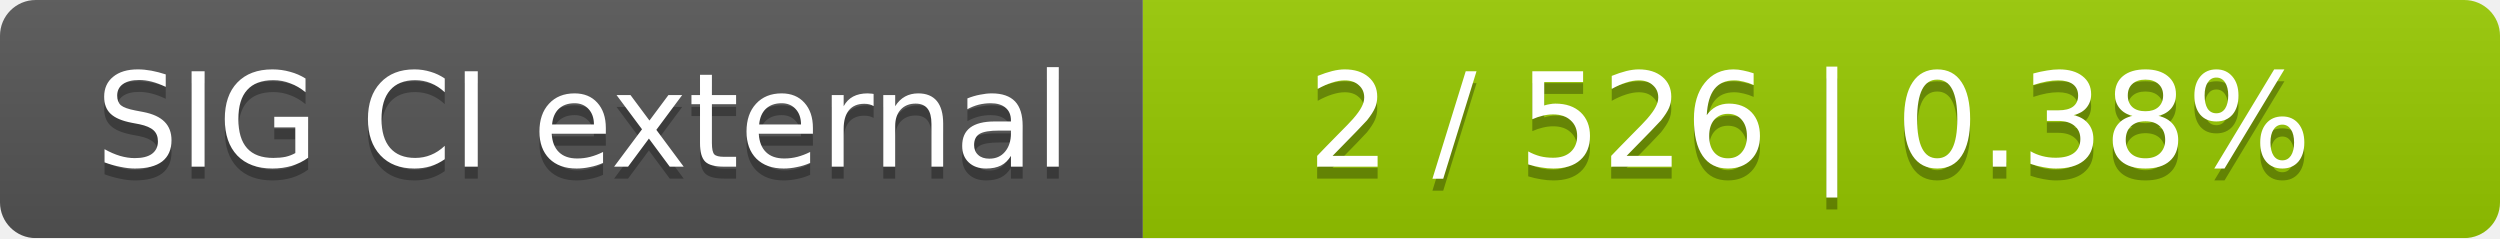
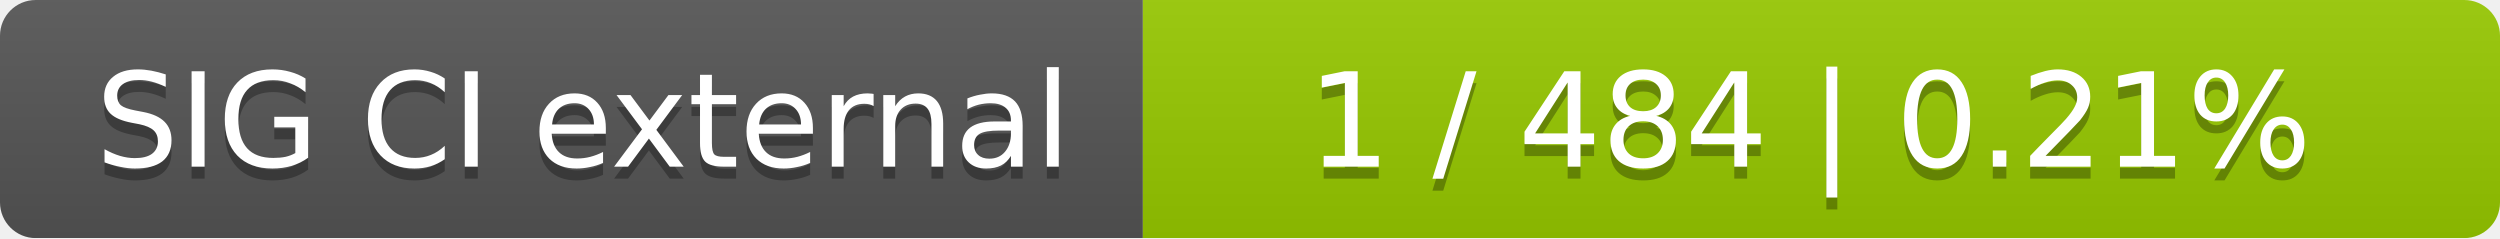
<svg xmlns="http://www.w3.org/2000/svg" width="210" height="20">
  <linearGradient id="smooth" x2="0" y2="100%">
    <stop offset="0" stop-color="#bbb" stop-opacity=".1" />
    <stop offset="1" stop-opacity=".1" />
  </linearGradient>
  <mask id="round">
    <rect width="210" height="20" rx="3" fill="#fff" />
  </mask>
  <g mask="url(#round)">
    <rect width="96" height="20" fill="#555" />
    <rect x="96" width="114" height="20" fill="#97ca00" />
    <rect width="210" height="20" fill="url(#smooth)" />
  </g>
  <g fill="#fff" text-anchor="middle" font-family="DejaVu Sans,Verdana,Geneva,sans-serif" font-size="11">
    <text x="49" y="15" fill="#010101" fill-opacity=".3">SIG CI external</text>
    <text x="49" y="14">SIG CI external</text>
-     <text x="152" y="15" fill="#010101" fill-opacity=".3">2 / 526    |    0.38%</text>
-     <text x="152" y="14">2 / 526    |    0.38%</text>
+     <text x="152" y="15" fill="#010101" fill-opacity=".3">1 / 484    |    0.21%</text>
+     <text x="152" y="14">1 / 484    |    0.21%</text>
  </g>
</svg>
